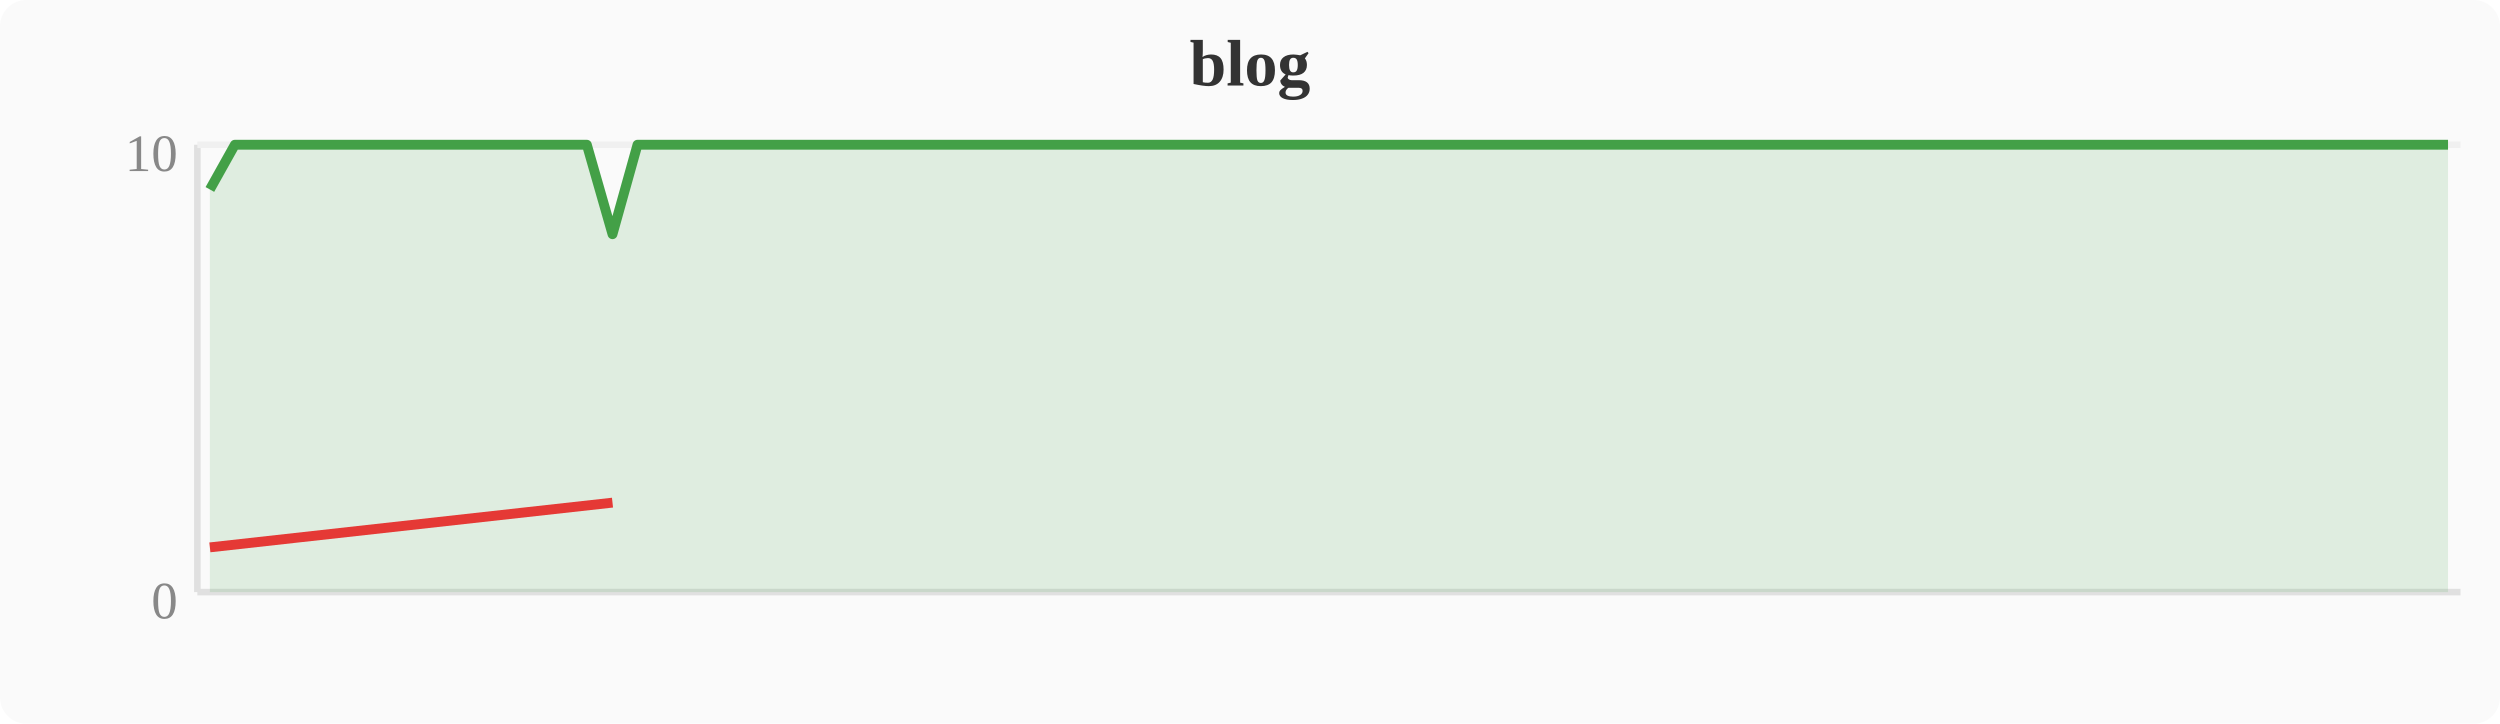
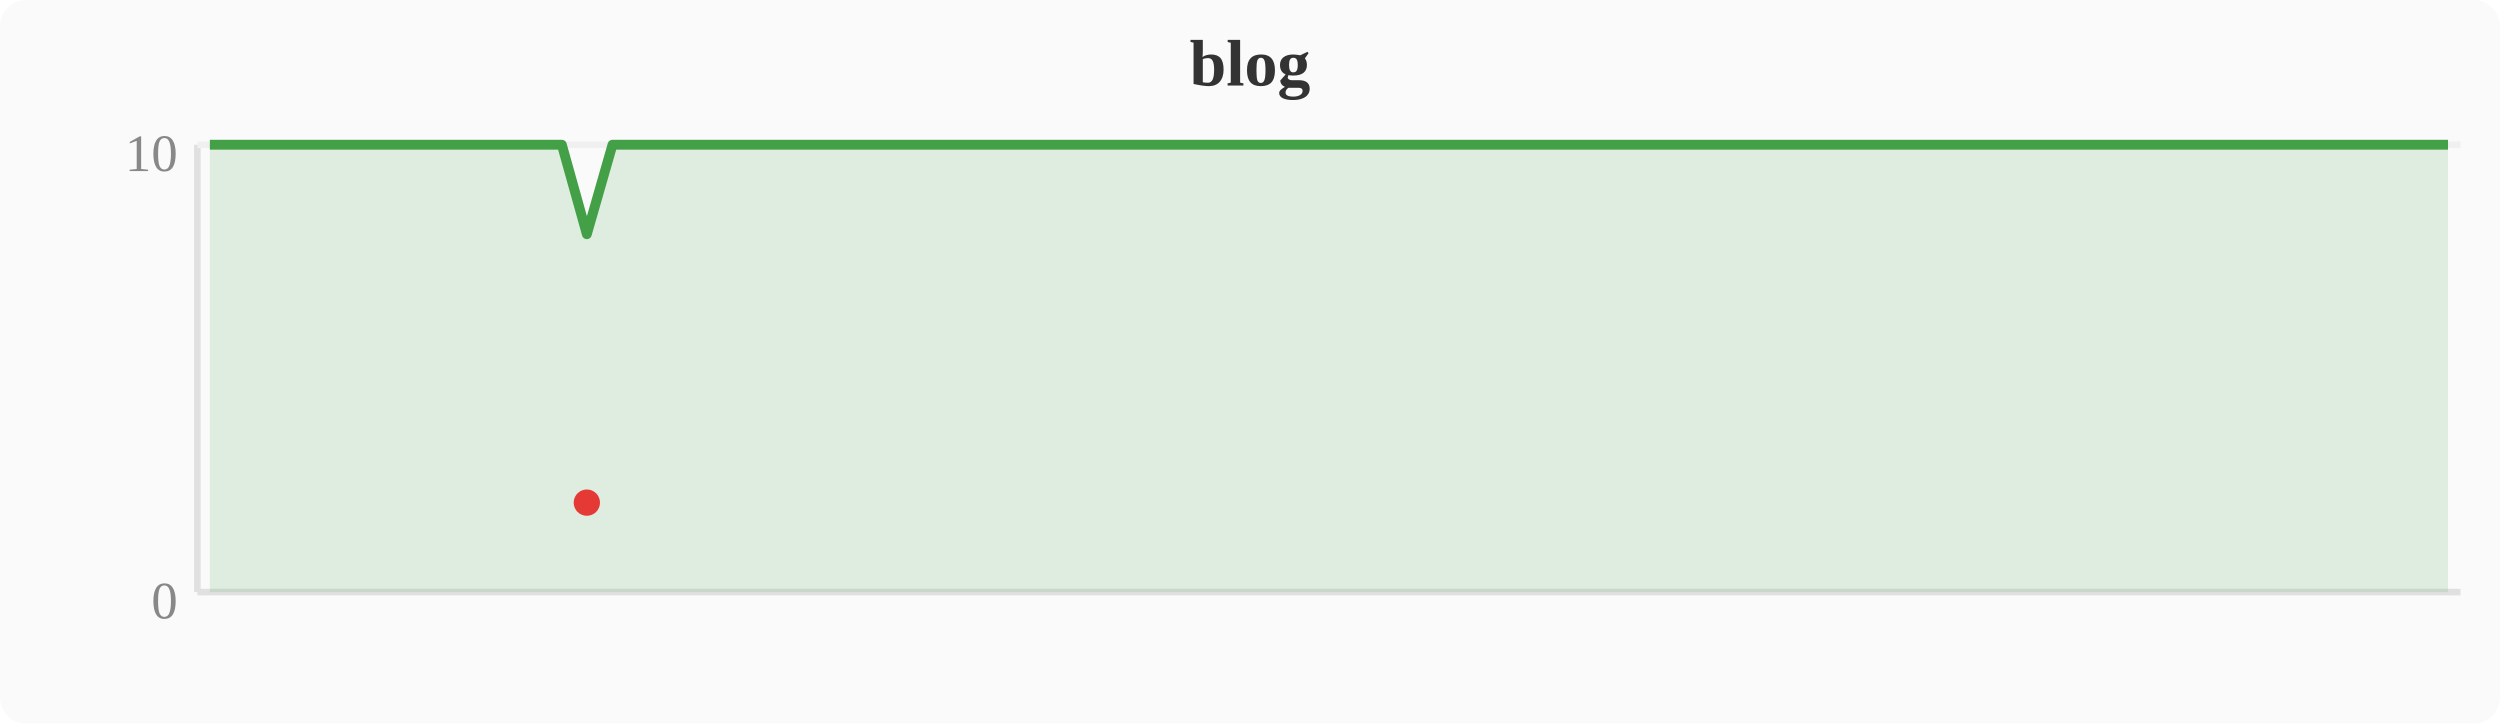
<svg xmlns="http://www.w3.org/2000/svg" width="380" height="110" viewBox="0 0 380 110">
  <rect width="380" height="110" fill="#fafafa" rx="4" />
  <text x="190" y="13" text-anchor="middle" font-size="10" font-weight="bold" fill="#333">blog</text>
  <line x1="30" y1="22" x2="30" y2="90" stroke="#e0e0e0" stroke-width="1" />
  <line x1="30" y1="90" x2="374" y2="90" stroke="#e0e0e0" stroke-width="1" />
  <line x1="30" y1="22" x2="374" y2="22" stroke="#f0f0f0" stroke-width="1" />
  <text x="27" y="94" text-anchor="end" font-size="8" fill="#888">0</text>
  <text x="27" y="26" text-anchor="end" font-size="8" fill="#888">10</text>
-   <polygon points="31.9,28.8 35.7,22.0 39.6,22.0 43.4,22.0 47.2,22.0 51.0,22.0 54.8,22.0 58.7,22.0 62.5,22.0 66.3,22.0 70.1,22.0 74.0,22.0 77.8,22.0 81.6,22.0 85.4,22.0 89.2,22.0 93.1,35.6 96.9,22.0 100.7,22.0 104.5,22.0 108.4,22.0 112.2,22.0 116.0,22.0 119.8,22.0 123.6,22.0 127.5,22.0 131.3,22.0 135.1,22.0 138.9,22.0 142.8,22.0 146.6,22.0 150.4,22.0 154.2,22.0 158.0,22.0 161.9,22.0 165.7,22.0 169.5,22.0 173.3,22.0 177.2,22.0 181.0,22.0 184.8,22.0 188.6,22.0 192.4,22.0 196.3,22.0 200.1,22.0 203.9,22.0 207.7,22.0 211.6,22.0 215.4,22.0 219.2,22.0 223.0,22.0 226.8,22.0 230.7,22.0 234.5,22.0 238.3,22.0 242.1,22.0 246.0,22.0 249.8,22.0 253.6,22.0 257.4,22.0 261.2,22.0 265.1,22.0 268.9,22.0 272.7,22.0 276.5,22.0 280.4,22.0 284.2,22.0 288.0,22.0 291.8,22.0 295.6,22.0 299.5,22.0 303.3,22.0 307.1,22.0 310.9,22.0 314.8,22.0 318.6,22.0 322.4,22.0 326.2,22.0 330.0,22.0 333.9,22.0 337.7,22.0 341.5,22.0 345.3,22.0 349.2,22.0 353.0,22.0 356.8,22.0 360.6,22.0 364.4,22.0 368.3,22.0 372.1,22.0 372.1,90 31.9,90" fill="#43a047" opacity="0.15" />
-   <polyline points="31.9,28.8 35.7,22.0 39.6,22.0 43.4,22.0 47.2,22.0 51.0,22.0 54.8,22.0 58.7,22.0 62.5,22.0 66.3,22.0 70.1,22.0 74.0,22.0 77.8,22.0 81.6,22.0 85.4,22.0 89.2,22.0 93.1,35.6 96.9,22.0 100.7,22.0 104.5,22.0 108.4,22.0 112.2,22.0 116.0,22.0 119.8,22.0 123.6,22.0 127.5,22.0 131.3,22.0 135.1,22.0 138.9,22.0 142.8,22.0 146.6,22.0 150.4,22.0 154.2,22.0 158.0,22.0 161.9,22.0 165.7,22.0 169.5,22.0 173.3,22.0 177.2,22.0 181.0,22.0 184.8,22.0 188.6,22.0 192.4,22.0 196.3,22.0 200.1,22.0 203.9,22.0 207.7,22.0 211.6,22.0 215.4,22.0 219.2,22.0 223.0,22.0 226.8,22.0 230.7,22.0 234.5,22.0 238.3,22.0 242.1,22.0 246.0,22.0 249.8,22.0 253.6,22.0 257.4,22.0 261.2,22.0 265.1,22.0 268.9,22.0 272.7,22.0 276.5,22.0 280.4,22.0 284.2,22.0 288.0,22.0 291.8,22.0 295.6,22.0 299.5,22.0 303.3,22.0 307.1,22.0 310.9,22.0 314.8,22.0 318.6,22.0 322.4,22.0 326.2,22.0 330.0,22.0 333.9,22.0 337.7,22.0 341.5,22.0 345.3,22.0 349.2,22.0 353.0,22.0 356.8,22.0 360.6,22.0 364.4,22.0 368.3,22.0 372.1,22.0" fill="none" stroke="#43a047" stroke-width="1.5" stroke-linejoin="round" />
-   <polyline points="31.9,83.2 93.1,76.4" fill="none" stroke="#e53935" stroke-width="1.5" stroke-linejoin="round" />
+   <polygon points="31.9,22.0 35.7,22.0 39.6,22.0 43.4,22.0 47.2,22.0 51.0,22.0 54.8,22.0 58.7,22.0 62.5,22.0 66.3,22.0 70.1,22.0 74.0,22.0 77.8,22.0 81.6,22.0 85.4,22.0 89.2,35.6 93.1,22.0 96.9,22.0 100.7,22.0 104.5,22.0 108.4,22.0 112.2,22.0 116.0,22.0 119.8,22.0 123.6,22.0 127.5,22.0 131.3,22.0 135.1,22.0 138.9,22.0 142.8,22.0 146.6,22.0 150.4,22.0 154.2,22.0 158.0,22.0 161.9,22.0 165.7,22.0 169.5,22.0 173.3,22.0 177.2,22.0 181.0,22.0 184.8,22.0 188.6,22.0 192.4,22.0 196.3,22.0 200.1,22.0 203.9,22.0 207.7,22.0 211.6,22.0 215.4,22.0 219.2,22.0 223.0,22.0 226.8,22.0 230.7,22.0 234.5,22.0 238.3,22.0 242.1,22.0 246.0,22.0 249.8,22.0 253.6,22.0 257.4,22.0 261.2,22.0 265.1,22.0 268.9,22.0 272.7,22.0 276.5,22.0 280.4,22.0 284.2,22.0 288.0,22.0 291.8,22.0 295.6,22.0 299.5,22.0 303.3,22.0 307.1,22.0 310.9,22.0 314.8,22.0 318.6,22.0 322.4,22.0 326.2,22.0 330.0,22.0 333.9,22.0 337.7,22.0 341.5,22.0 345.3,22.0 349.2,22.0 353.0,22.0 356.8,22.0 360.6,22.0 364.4,22.0 368.3,22.0 372.1,22.0 372.1,90 31.9,90" fill="#43a047" opacity="0.15" />
+   <polyline points="31.9,22.0 35.7,22.0 39.6,22.0 43.4,22.0 47.2,22.0 51.0,22.0 54.8,22.0 58.7,22.0 62.5,22.0 66.3,22.0 70.1,22.0 74.0,22.0 77.8,22.0 81.6,22.0 85.4,22.0 89.2,35.6 93.1,22.0 96.9,22.0 100.7,22.0 104.5,22.0 108.4,22.0 112.2,22.0 116.0,22.0 119.8,22.0 123.6,22.0 127.5,22.0 131.3,22.0 135.1,22.0 138.9,22.0 142.8,22.0 146.6,22.0 150.4,22.0 154.2,22.0 158.0,22.0 161.9,22.0 165.7,22.0 169.5,22.0 173.3,22.0 177.2,22.0 181.0,22.0 184.8,22.0 188.6,22.0 192.4,22.0 196.3,22.0 200.1,22.0 203.9,22.0 207.7,22.0 211.6,22.0 215.4,22.0 219.2,22.0 223.0,22.0 226.8,22.0 230.7,22.0 234.5,22.0 238.3,22.0 242.1,22.0 246.0,22.0 249.8,22.0 253.6,22.0 257.4,22.0 261.2,22.0 265.1,22.0 268.9,22.0 272.7,22.0 276.5,22.0 280.4,22.0 284.2,22.0 288.0,22.0 291.8,22.0 295.6,22.0 299.5,22.0 303.3,22.0 307.1,22.0 310.9,22.0 314.8,22.0 318.6,22.0 322.4,22.0 326.2,22.0 330.0,22.0 333.9,22.0 337.7,22.0 341.5,22.0 345.3,22.0 349.2,22.0 353.0,22.0 356.8,22.0 360.6,22.0 364.4,22.0 368.3,22.0 372.1,22.0" fill="none" stroke="#43a047" stroke-width="1.5" stroke-linejoin="round" />
+   <circle cx="89.2" cy="76.4" r="2" fill="#e53935" />
</svg>
